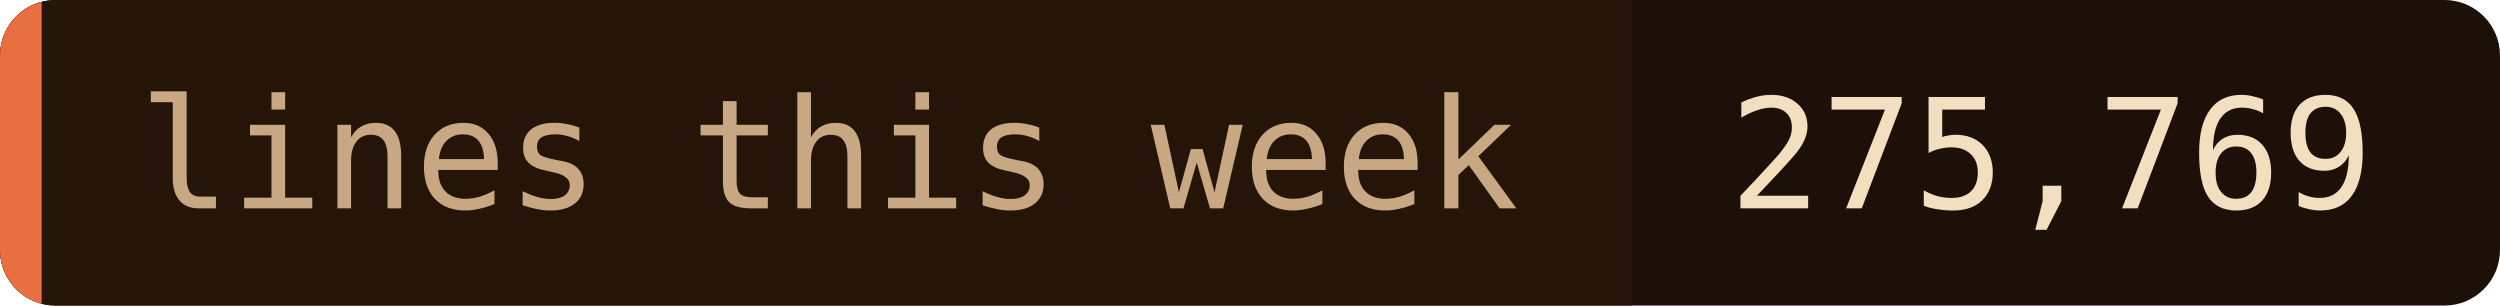
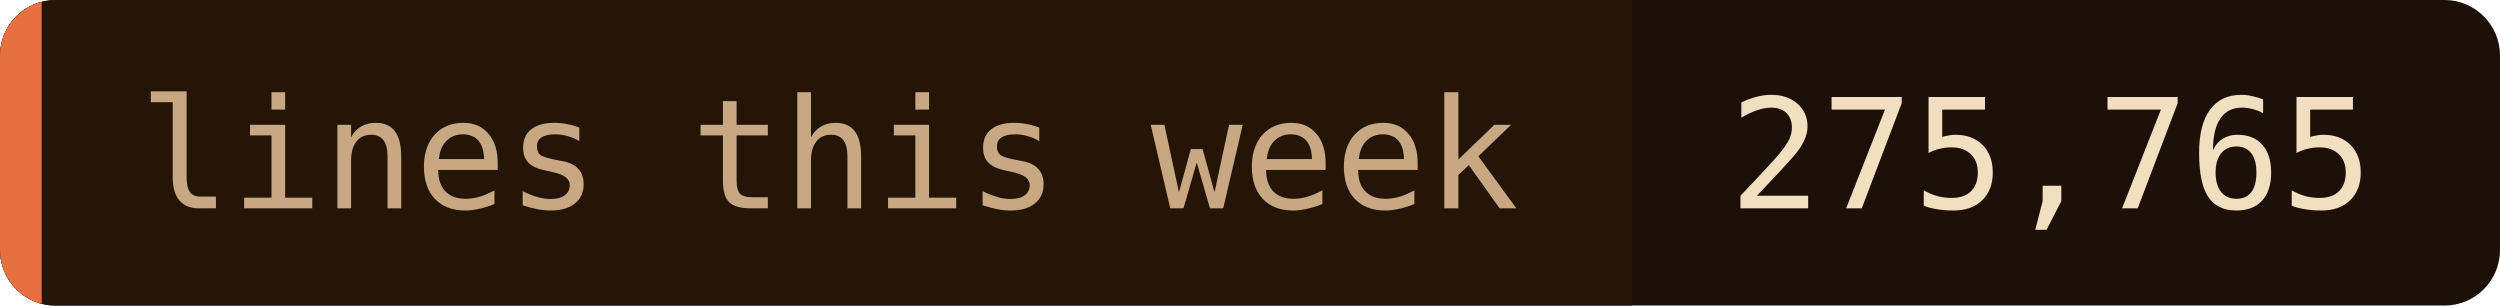
- <svg xmlns="http://www.w3.org/2000/svg" width="180" height="22" role="img" aria-label="lines this week: 275,769">
+ <svg xmlns="http://www.w3.org/2000/svg" width="180" height="22" role="img" aria-label="lines this week: 275,765">
  <clipPath id="c">
    <rect width="180" height="22" rx="4" />
  </clipPath>
  <g clip-path="url(#c)">
    <rect width="180" height="22" fill="#1c1008" />
    <rect width="117.5" height="22" fill="#241508" />
    <rect width="3" height="22" fill="#e87040" />
  </g>
  <g font-family="'JetBrains Mono', 'Fira Code', ui-monospace, SFMono-Regular, Menlo, monospace" font-size="11">
    <text x="10" y="15" fill="#c8a882">lines this week</text>
-     <text x="124.5" y="15" fill="#f2dfc0">275,769</text>
+     <text x="124.5" y="15" fill="#f2dfc0">275,765</text>
  </g>
</svg>
